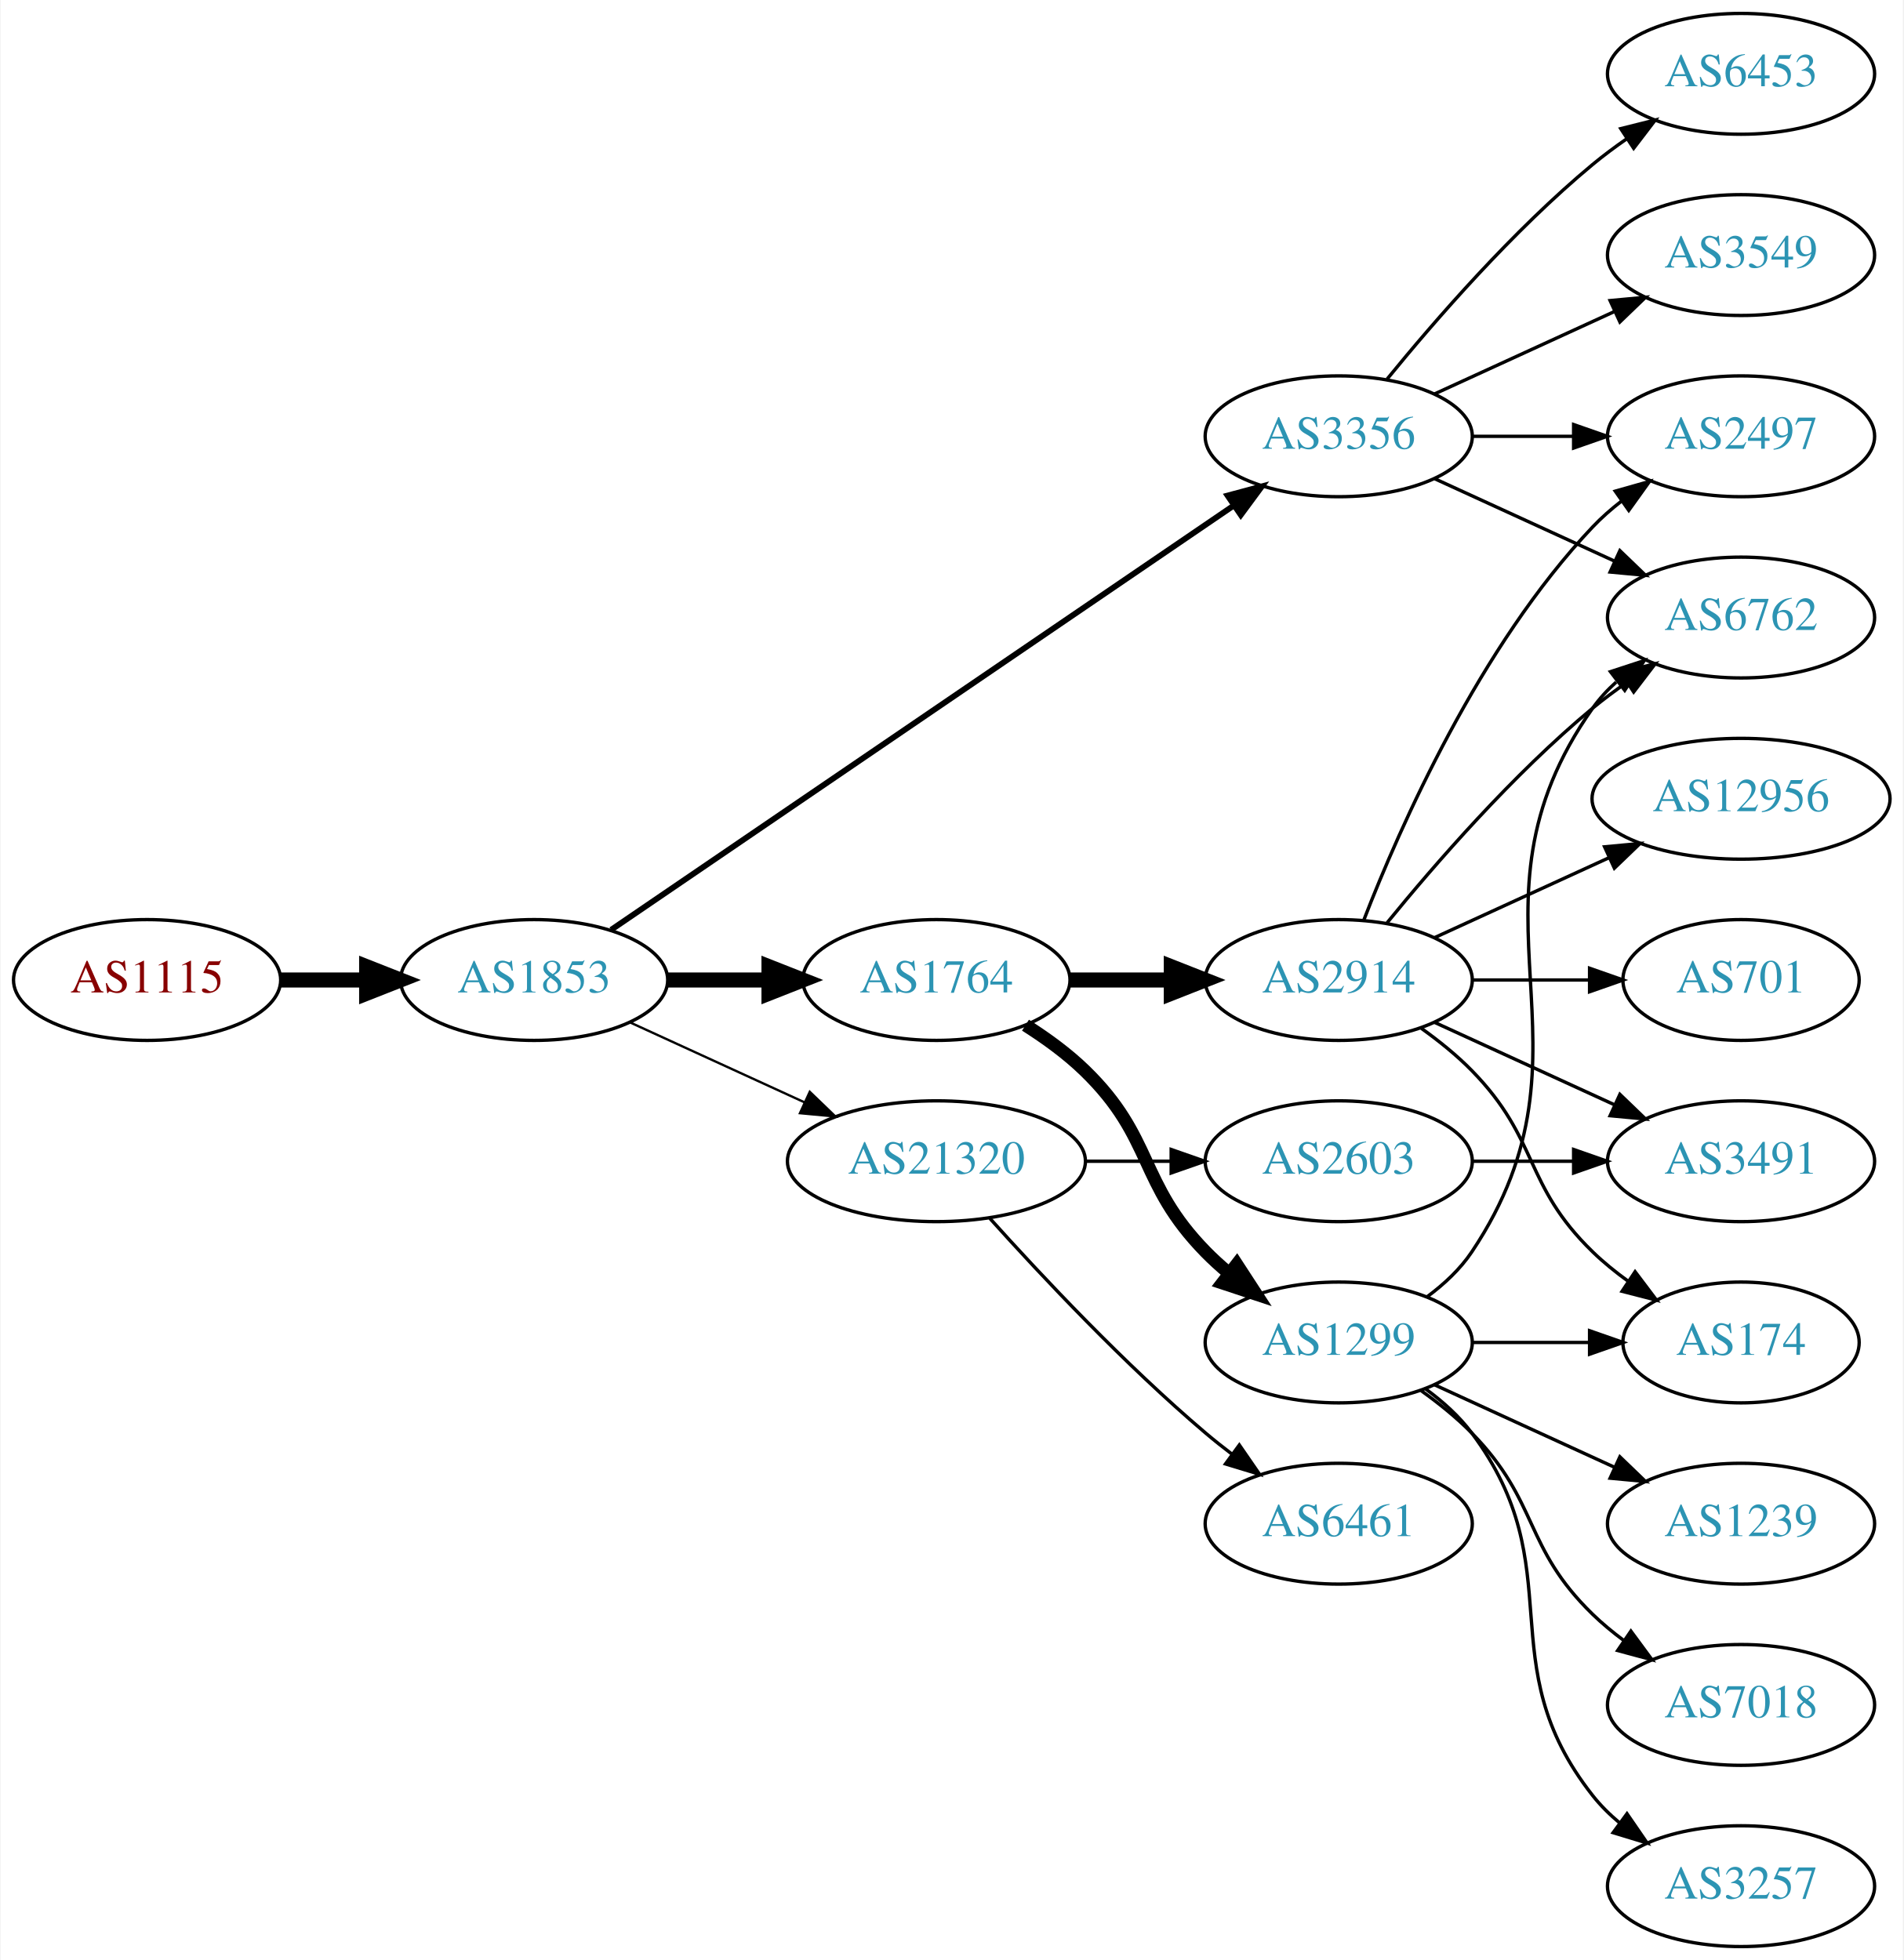
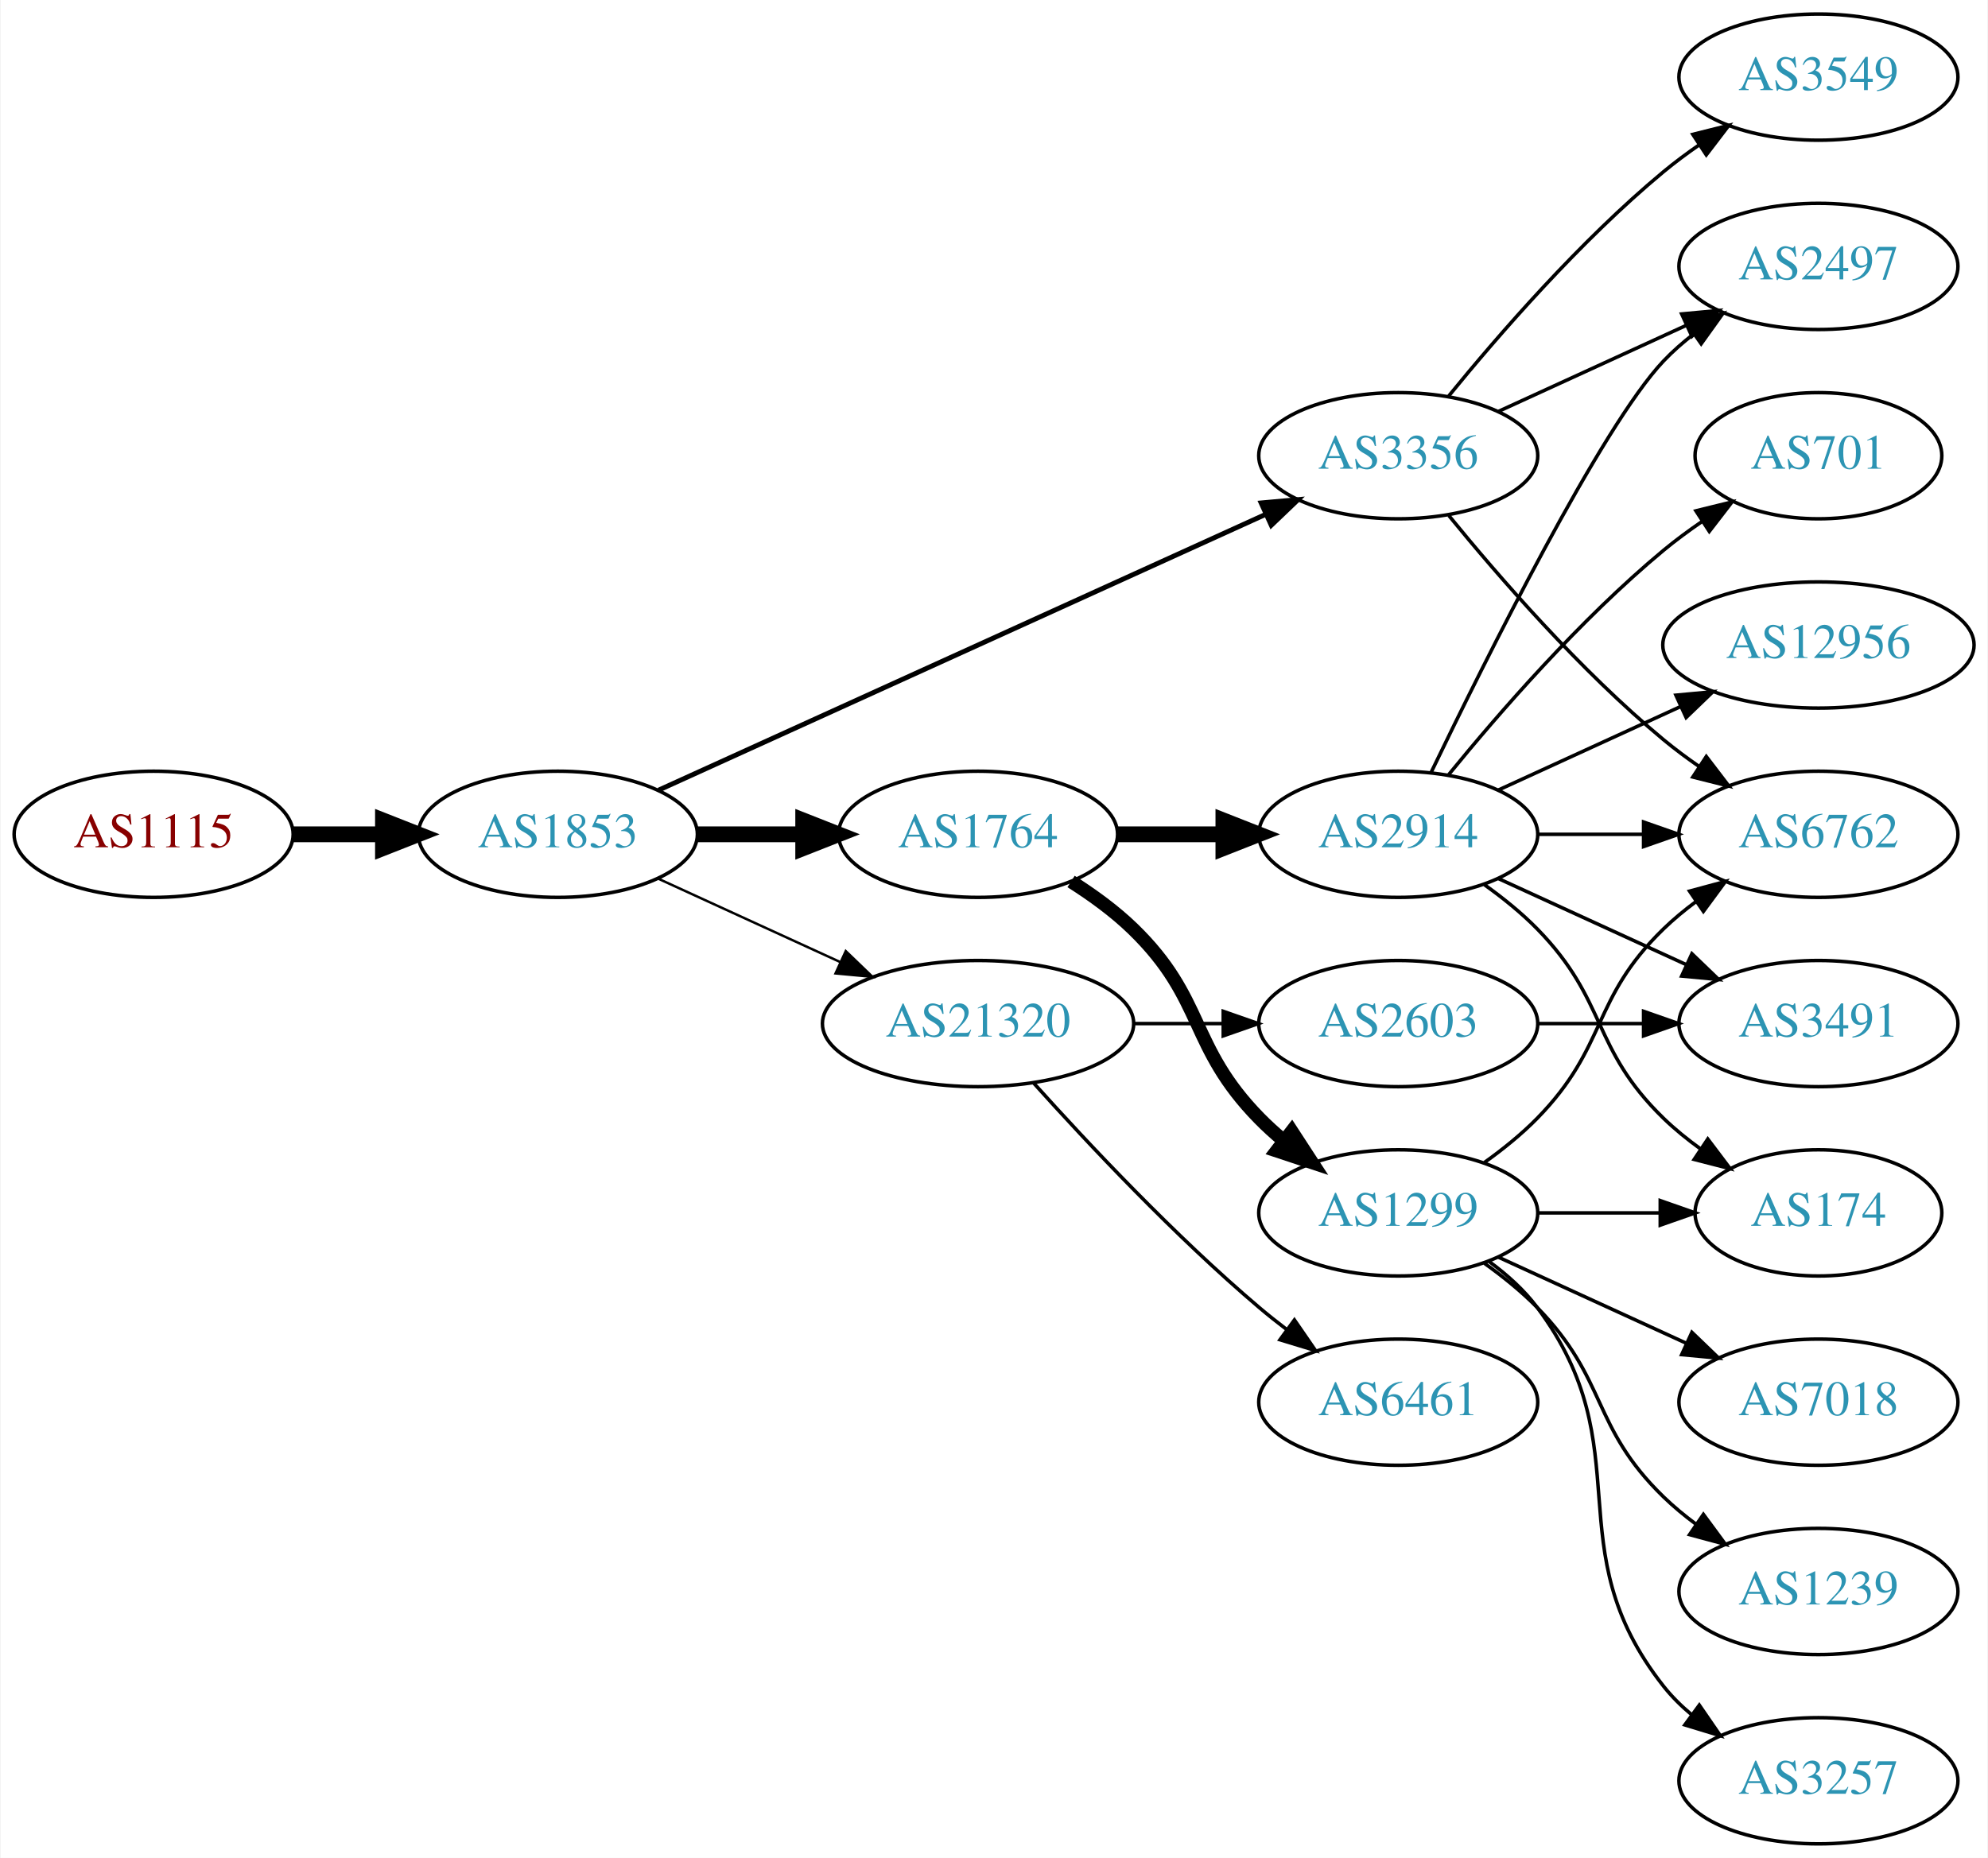
- <svg xmlns="http://www.w3.org/2000/svg" xmlns:xlink="http://www.w3.org/1999/xlink" width="567pt" height="584pt" viewBox="0.00 0.00 566.66 584.00">
-   <g id="graph0" class="graph" transform="scale(1 1) rotate(0) translate(4 580)">
-     <polygon fill="white" stroke="none" points="-4,4 -4,-580 562.663,-580 562.663,4 -4,4" />
+ <svg xmlns="http://www.w3.org/2000/svg" xmlns:xlink="http://www.w3.org/1999/xlink" width="567pt" height="530pt" viewBox="0.00 0.00 566.66 530.00">
+   <g id="graph0" class="graph" transform="scale(1 1) rotate(0) translate(4 526)">
+     <polygon fill="white" stroke="none" points="-4,4 -4,-526 562.663,-526 562.663,4 -4,4" />
    <g id="node1" class="node">
      <g id="a_node1">
        <a xlink:href="/asn/1115" xlink:title="AS1115 ~ Austrian Academy of Sciences [AT]">
          <ellipse fill="#ffffff" stroke="black" cx="39.647" cy="-288" rx="39.794" ry="18" />
          <text text-anchor="middle" x="39.647" y="-284.3" font-family="Times,serif" font-size="14.00" fill="#880000">AS1115</text>
        </a>
      </g>
    </g>
    <g id="node2" class="node">
      <g id="a_node2">
        <a xlink:href="/asn/1853" xlink:title="AS1853 ~ ACOnet Backbone [AT]">
          <ellipse fill="#ffffff" stroke="black" cx="154.939" cy="-288" rx="39.794" ry="18" />
          <text text-anchor="middle" x="154.939" y="-284.3" font-family="Times,serif" font-size="14.00" fill="#2c94b3">AS1853</text>
        </a>
      </g>
    </g>
    <g id="edge1" class="edge">
      <path fill="none" stroke="black" stroke-width="4.5" d="M79.319,-288C87.522,-288 96.286,-288 104.818,-288" />
      <polygon fill="black" stroke="black" stroke-width="4.5" points="105.057,-291.938 115.057,-288 105.057,-284.063 105.057,-291.938" />
    </g>
    <g id="node3" class="node">
      <g id="a_node3">
        <a xlink:href="/asn/3356" xlink:title="AS3356 ~ Level 3 Parent, LLC [US]">
-           <ellipse fill="#ffffff" stroke="black" cx="394.625" cy="-450" rx="39.794" ry="18" />
-           <text text-anchor="middle" x="394.625" y="-446.3" font-family="Times,serif" font-size="14.00" fill="#2c94b3">AS3356</text>
+           <ellipse fill="#ffffff" stroke="black" cx="394.625" cy="-396" rx="39.794" ry="18" />
+           <text text-anchor="middle" x="394.625" y="-392.3" font-family="Times,serif" font-size="14.00" fill="#2c94b3">AS3356</text>
        </a>
      </g>
    </g>
    <g id="edge2" class="edge">
-       <path fill="none" stroke="black" stroke-width="1.731" d="M177.874,-302.95C220.501,-332.004 314.596,-396.136 363.216,-429.274" />
-       <polygon fill="black" stroke="black" stroke-width="1.731" points="361.508,-432.346 371.743,-435.086 365.451,-426.562 361.508,-432.346" />
+       <path fill="none" stroke="black" stroke-width="1.385" d="M183.67,-300.6C226.518,-320.07 308.855,-357.482 356.698,-379.221" />
+       <polygon fill="black" stroke="black" stroke-width="1.385" points="355.518,-382.53 366.071,-383.48 358.414,-376.157 355.518,-382.53" />
    </g>
    <g id="node4" class="node">
      <g id="a_node4">
        <a xlink:href="/asn/1764" xlink:title="AS1764 ~ NEXTLAYER-AS [AT]">
          <ellipse fill="#ffffff" stroke="black" cx="274.782" cy="-288" rx="39.794" ry="18" />
          <text text-anchor="middle" x="274.782" y="-284.3" font-family="Times,serif" font-size="14.00" fill="#2c94b3">AS1764</text>
        </a>
      </g>
    </g>
    <g id="edge3" class="edge">
      <path fill="none" stroke="black" stroke-width="4.5" d="M194.852,-288C204.405,-288 214.755,-288 224.718,-288" />
      <polygon fill="black" stroke="black" stroke-width="4.5" points="224.91,-291.938 234.91,-288 224.91,-284.063 224.91,-291.938" />
    </g>
    <g id="node5" class="node">
      <g id="a_node5">
        <a xlink:href="/asn/21320" xlink:title="AS21320 ~ GEANT Vereniging [EU]">
          <ellipse fill="#ffffff" stroke="black" cx="274.782" cy="-234" rx="44.393" ry="18" />
          <text text-anchor="middle" x="274.782" y="-230.3" font-family="Times,serif" font-size="14.00" fill="#2c94b3">AS21320</text>
        </a>
      </g>
    </g>
    <g id="edge4" class="edge">
      <path fill="none" stroke="black" stroke-width="0.692" d="M183.568,-275.339C199.066,-268.238 218.633,-259.272 235.579,-251.506" />
      <polygon fill="black" stroke="black" stroke-width="0.692" points="237.049,-254.683 244.682,-247.335 234.133,-248.319 237.049,-254.683" />
    </g>
    <g id="node6" class="node">
      <g id="a_node6">
        <a xlink:href="/asn/2497" xlink:title="AS2497 ~ Internet Initiative Japan Inc. [JP]">
          <ellipse fill="#ffffff" stroke="black" cx="514.467" cy="-450" rx="39.794" ry="18" />
          <text text-anchor="middle" x="514.467" y="-446.3" font-family="Times,serif" font-size="14.00" fill="#2c94b3">AS2497</text>
        </a>
      </g>
    </g>
    <g id="edge5" class="edge">
-       <path fill="none" stroke="black" d="M434.537,-450C444.091,-450 454.44,-450 464.403,-450" />
-       <polygon fill="black" stroke="black" points="464.595,-453.5 474.595,-450 464.595,-446.5 464.595,-453.5" />
+       <path fill="none" stroke="black" d="M423.253,-408.661C439.21,-415.973 459.481,-425.261 476.764,-433.181" />
+       <polygon fill="black" stroke="black" points="475.462,-436.435 486.011,-437.419 478.378,-430.071 475.462,-436.435" />
    </g>
    <g id="node7" class="node">
      <g id="a_node7">
-         <a xlink:href="/asn/6762" xlink:title="AS6762 ~ TELECOM ITALIA SPARKLE S.p.A. [IT]">
-           <ellipse fill="#ffffff" stroke="black" cx="514.467" cy="-396" rx="39.794" ry="18" />
-           <text text-anchor="middle" x="514.467" y="-392.3" font-family="Times,serif" font-size="14.00" fill="#2c94b3">AS6762</text>
-         </a>
-       </g>
-     </g>
-     <g id="edge6" class="edge">
-       <path fill="none" stroke="black" d="M423.253,-437.339C439.21,-430.027 459.481,-420.739 476.764,-412.819" />
-       <polygon fill="black" stroke="black" points="478.378,-415.929 486.011,-408.581 475.462,-409.565 478.378,-415.929" />
-     </g>
-     <g id="node8" class="node">
-       <g id="a_node8">
        <a xlink:href="/asn/3549" xlink:title="AS3549 ~ Level 3 Parent, LLC [US]">
          <ellipse fill="#ffffff" stroke="black" cx="514.467" cy="-504" rx="39.794" ry="18" />
          <text text-anchor="middle" x="514.467" y="-500.3" font-family="Times,serif" font-size="14.00" fill="#2c94b3">AS3549</text>
        </a>
      </g>
    </g>
+     <g id="edge6" class="edge">
+       <path fill="none" stroke="black" d="M409.044,-413.065C423.158,-430.375 446.573,-457.345 470.271,-477 473.487,-479.668 476.988,-482.27 480.558,-484.741" />
+       <polygon fill="black" stroke="black" points="478.636,-487.666 488.915,-490.236 482.482,-481.817 478.636,-487.666" />
+     </g>
+     <g id="node8" class="node">
+       <g id="a_node8">
+         <a xlink:href="/asn/6762" xlink:title="AS6762 ~ TELECOM ITALIA SPARKLE S.p.A. [IT]">
+           <ellipse fill="#ffffff" stroke="black" cx="514.467" cy="-288" rx="39.794" ry="18" />
+           <text text-anchor="middle" x="514.467" y="-284.3" font-family="Times,serif" font-size="14.00" fill="#2c94b3">AS6762</text>
+         </a>
+       </g>
+     </g>
    <g id="edge7" class="edge">
-       <path fill="none" stroke="black" d="M423.253,-462.661C439.21,-469.973 459.481,-479.261 476.764,-487.181" />
-       <polygon fill="black" stroke="black" points="475.462,-490.435 486.011,-491.419 478.378,-484.071 475.462,-490.435" />
+       <path fill="none" stroke="black" d="M409.044,-378.935C423.158,-361.625 446.573,-334.655 470.271,-315 473.487,-312.332 476.988,-309.73 480.558,-307.259" />
+       <polygon fill="black" stroke="black" points="482.482,-310.183 488.915,-301.764 478.636,-304.334 482.482,-310.183" />
    </g>
    <g id="node9" class="node">
      <g id="a_node9">
-         <a xlink:href="/asn/6453" xlink:title="AS6453 ~ TATA COMMUNICATIONS (AMERICA) INC [US]">
-           <ellipse fill="#ffffff" stroke="black" cx="514.467" cy="-558" rx="39.794" ry="18" />
-           <text text-anchor="middle" x="514.467" y="-554.3" font-family="Times,serif" font-size="14.00" fill="#2c94b3">AS6453</text>
-         </a>
-       </g>
-     </g>
-     <g id="edge8" class="edge">
-       <path fill="none" stroke="black" d="M409.044,-467.065C423.158,-484.375 446.573,-511.345 470.271,-531 473.487,-533.668 476.988,-536.27 480.558,-538.741" />
-       <polygon fill="black" stroke="black" points="478.636,-541.666 488.915,-544.236 482.482,-535.817 478.636,-541.666" />
-     </g>
-     <g id="node10" class="node">
-       <g id="a_node10">
        <a xlink:href="/asn/2914" xlink:title="AS2914 ~ NTT America, Inc. [US]">
          <ellipse fill="#ffffff" stroke="black" cx="394.625" cy="-288" rx="39.794" ry="18" />
          <text text-anchor="middle" x="394.625" y="-284.3" font-family="Times,serif" font-size="14.00" fill="#2c94b3">AS2914</text>
        </a>
      </g>
    </g>
-     <g id="edge9" class="edge">
+     <g id="edge8" class="edge">
      <path fill="none" stroke="black" stroke-width="4.5" d="M314.695,-288C324.248,-288 334.598,-288 344.56,-288" />
      <polygon fill="black" stroke="black" stroke-width="4.5" points="344.753,-291.938 354.753,-288 344.753,-284.063 344.753,-291.938" />
    </g>
-     <g id="node11" class="node">
-       <g id="a_node11">
+     <g id="node10" class="node">
+       <g id="a_node10">
        <a xlink:href="/asn/1299" xlink:title="AS1299 ~ Telia Carrier [EU]">
          <ellipse fill="#ffffff" stroke="black" cx="394.625" cy="-180" rx="39.794" ry="18" />
          <text text-anchor="middle" x="394.625" y="-176.3" font-family="Times,serif" font-size="14.00" fill="#2c94b3">AS1299</text>
        </a>
      </g>
    </g>
-     <g id="edge10" class="edge">
+     <g id="edge9" class="edge">
      <path fill="none" stroke="black" stroke-width="3.857" d="M301.311,-274.538C307.474,-270.638 313.775,-266.052 318.978,-261 339.671,-240.906 334.806,-227.617 354.978,-207 357.071,-204.861 359.354,-202.782 361.731,-200.79" />
      <polygon fill="black" stroke="black" stroke-width="3.857" points="364.249,-203.268 370.031,-194.389 359.974,-197.725 364.249,-203.268" />
    </g>
-     <g id="node19" class="node">
-       <g id="a_node19">
+     <g id="node15" class="node">
+       <g id="a_node15">
+         <a xlink:href="/asn/2603" xlink:title="AS2603 ~ NORDUnet [NO]">
+           <ellipse fill="#ffffff" stroke="black" cx="394.625" cy="-234" rx="39.794" ry="18" />
+           <text text-anchor="middle" x="394.625" y="-230.3" font-family="Times,serif" font-size="14.00" fill="#2c94b3">AS2603</text>
+         </a>
+       </g>
+     </g>
+     <g id="edge16" class="edge">
+       <path fill="none" stroke="black" d="M318.993,-234C327.306,-234 336.068,-234 344.551,-234" />
+       <polygon fill="black" stroke="black" points="344.709,-237.5 354.709,-234 344.709,-230.5 344.709,-237.5" />
+     </g>
+     <g id="node16" class="node">
+       <g id="a_node16">
        <a xlink:href="/asn/6461" xlink:title="AS6461 ~ Zayo Bandwidth [US]">
          <ellipse fill="#ffffff" stroke="black" cx="394.625" cy="-126" rx="39.794" ry="18" />
          <text text-anchor="middle" x="394.625" y="-122.3" font-family="Times,serif" font-size="14.00" fill="#2c94b3">AS6461</text>
        </a>
      </g>
    </g>
-     <g id="edge22" class="edge">
+     <g id="edge17" class="edge">
      <path fill="none" stroke="black" d="M290.714,-216.956C306.041,-199.903 330.976,-173.35 354.978,-153 357.475,-150.883 360.136,-148.768 362.847,-146.707" />
      <polygon fill="black" stroke="black" points="365.013,-149.459 371.023,-140.734 360.884,-143.806 365.013,-149.459" />
    </g>
-     <g id="node20" class="node">
-       <g id="a_node20">
-         <a xlink:href="/asn/2603" xlink:title="AS2603 ~ NORDUnet [NO]">
-           <ellipse fill="#ffffff" stroke="black" cx="394.625" cy="-234" rx="39.794" ry="18" />
-           <text text-anchor="middle" x="394.625" y="-230.3" font-family="Times,serif" font-size="14.00" fill="#2c94b3">AS2603</text>
-         </a>
-       </g>
-     </g>
-     <g id="edge23" class="edge">
-       <path fill="none" stroke="black" d="M318.993,-234C327.306,-234 336.068,-234 344.551,-234" />
-       <polygon fill="black" stroke="black" points="344.709,-237.5 354.709,-234 344.709,-230.5 344.709,-237.5" />
-     </g>
-     <g id="edge11" class="edge">
-       <path fill="none" stroke="black" d="M402.148,-305.994C412.898,-333.728 436.555,-387.429 470.271,-423 472.857,-425.728 475.774,-428.294 478.843,-430.677" />
+     <g id="edge13" class="edge">
+       <path fill="none" stroke="black" d="M403.972,-305.595C419.439,-337.732 452.584,-404.34 470.271,-423 472.857,-425.728 475.774,-428.294 478.843,-430.677" />
      <polygon fill="black" stroke="black" points="476.997,-433.658 487.191,-436.543 481.021,-427.93 476.997,-433.658" />
    </g>
-     <g id="edge16" class="edge">
-       <path fill="none" stroke="black" d="M409.044,-305.065C423.158,-322.375 446.573,-349.345 470.271,-369 473.487,-371.668 476.988,-374.27 480.558,-376.741" />
-       <polygon fill="black" stroke="black" points="478.636,-379.666 488.915,-382.236 482.482,-373.817 478.636,-379.666" />
+     <g id="edge12" class="edge">
+       <path fill="none" stroke="black" d="M434.537,-288C444.091,-288 454.44,-288 464.403,-288" />
+       <polygon fill="black" stroke="black" points="464.595,-291.5 474.595,-288 464.595,-284.5 464.595,-291.5" />
+     </g>
+     <g id="node11" class="node">
+       <g id="a_node11">
+         <a xlink:href="/asn/174" xlink:title="AS174 ~ Cogent Communications [US]">
+           <ellipse fill="#ffffff" stroke="black" cx="514.467" cy="-180" rx="35.194" ry="18" />
+           <text text-anchor="middle" x="514.467" y="-176.3" font-family="Times,serif" font-size="14.00" fill="#2c94b3">AS174</text>
+         </a>
+       </g>
+     </g>
+     <g id="edge10" class="edge">
+       <path fill="none" stroke="black" d="M419.219,-273.611C424.475,-269.852 429.806,-265.563 434.271,-261 454.443,-240.383 449.578,-227.094 470.271,-207 473.499,-203.866 477.15,-200.911 480.928,-198.188" />
+       <polygon fill="black" stroke="black" points="482.907,-201.075 489.288,-192.617 479.025,-195.25 482.907,-201.075" />
    </g>
    <g id="node12" class="node">
      <g id="a_node12">
        <a xlink:href="/asn/3491" xlink:title="AS3491 ~ PCCW Global, Inc. [US]">
          <ellipse fill="#ffffff" stroke="black" cx="514.467" cy="-234" rx="39.794" ry="18" />
          <text text-anchor="middle" x="514.467" y="-230.3" font-family="Times,serif" font-size="14.00" fill="#2c94b3">AS3491</text>
        </a>
      </g>
    </g>
-     <g id="edge12" class="edge">
+     <g id="edge11" class="edge">
      <path fill="none" stroke="black" d="M423.253,-275.339C439.21,-268.027 459.481,-258.739 476.764,-250.819" />
      <polygon fill="black" stroke="black" points="478.378,-253.929 486.011,-246.581 475.462,-247.565 478.378,-253.929" />
    </g>
    <g id="node13" class="node">
      <g id="a_node13">
-         <a xlink:href="/asn/701" xlink:title="AS701 ~ UUNET [US]">
-           <ellipse fill="#ffffff" stroke="black" cx="514.467" cy="-288" rx="35.194" ry="18" />
-           <text text-anchor="middle" x="514.467" y="-284.3" font-family="Times,serif" font-size="14.00" fill="#2c94b3">AS701</text>
-         </a>
-       </g>
-     </g>
-     <g id="edge13" class="edge">
-       <path fill="none" stroke="black" d="M434.537,-288C445.624,-288 457.783,-288 469.166,-288" />
-       <polygon fill="black" stroke="black" points="469.348,-291.5 479.348,-288 469.348,-284.5 469.348,-291.5" />
-     </g>
-     <g id="node14" class="node">
-       <g id="a_node14">
-         <a xlink:href="/asn/174" xlink:title="AS174 ~ Cogent Communications [US]">
-           <ellipse fill="#ffffff" stroke="black" cx="514.467" cy="-180" rx="35.194" ry="18" />
-           <text text-anchor="middle" x="514.467" y="-176.3" font-family="Times,serif" font-size="14.00" fill="#2c94b3">AS174</text>
-         </a>
-       </g>
-     </g>
-     <g id="edge14" class="edge">
-       <path fill="none" stroke="black" d="M419.219,-273.611C424.475,-269.852 429.806,-265.563 434.271,-261 454.443,-240.383 449.578,-227.094 470.271,-207 473.499,-203.866 477.15,-200.911 480.928,-198.188" />
-       <polygon fill="black" stroke="black" points="482.907,-201.075 489.288,-192.617 479.025,-195.25 482.907,-201.075" />
-     </g>
-     <g id="node15" class="node">
-       <g id="a_node15">
        <a xlink:href="/asn/12956" xlink:title="AS12956 ~ TELXIUS [ES]">
          <ellipse fill="#ffffff" stroke="black" cx="514.467" cy="-342" rx="44.393" ry="18" />
          <text text-anchor="middle" x="514.467" y="-338.3" font-family="Times,serif" font-size="14.00" fill="#2c94b3">AS12956</text>
        </a>
      </g>
    </g>
-     <g id="edge15" class="edge">
+     <g id="edge14" class="edge">
      <path fill="none" stroke="black" d="M423.253,-300.661C438.751,-307.762 458.318,-316.728 475.264,-324.494" />
      <polygon fill="black" stroke="black" points="473.818,-327.681 484.367,-328.665 476.734,-321.317 473.818,-327.681" />
    </g>
-     <g id="edge19" class="edge">
-       <path fill="none" stroke="black" d="M420.944,-193.607C425.999,-197.351 430.811,-201.831 434.271,-207 475.296,-268.294 427.692,-308.775 470.271,-369 472.262,-371.816 474.649,-374.401 477.265,-376.76" />
-       <polygon fill="black" stroke="black" points="475.564,-379.865 485.633,-383.162 479.818,-374.306 475.564,-379.865" />
-     </g>
-     <g id="edge21" class="edge">
+     <g id="node14" class="node">
+       <g id="a_node14">
+         <a xlink:href="/asn/701" xlink:title="AS701 ~ UUNET [US]">
+           <ellipse fill="#ffffff" stroke="black" cx="514.467" cy="-396" rx="35.194" ry="18" />
+           <text text-anchor="middle" x="514.467" y="-392.3" font-family="Times,serif" font-size="14.00" fill="#2c94b3">AS701</text>
+         </a>
+       </g>
+     </g>
+     <g id="edge15" class="edge">
+       <path fill="none" stroke="black" d="M409.044,-305.065C423.158,-322.375 446.573,-349.345 470.271,-369 473.734,-371.872 477.527,-374.669 481.381,-377.308" />
+       <polygon fill="black" stroke="black" points="479.524,-380.275 489.814,-382.797 483.343,-374.408 479.524,-380.275" />
+     </g>
+     <g id="edge23" class="edge">
+       <path fill="none" stroke="black" d="M419.219,-194.389C424.475,-198.148 429.806,-202.437 434.271,-207 454.443,-227.617 449.578,-240.906 470.271,-261 473.116,-263.763 476.29,-266.386 479.59,-268.834" />
+       <polygon fill="black" stroke="black" points="477.707,-271.786 487.938,-274.538 481.656,-266.006 477.707,-271.786" />
+     </g>
+     <g id="edge20" class="edge">
      <path fill="none" stroke="black" d="M434.537,-180C445.624,-180 457.783,-180 469.166,-180" />
      <polygon fill="black" stroke="black" points="469.348,-183.5 479.348,-180 469.348,-176.5 469.348,-183.5" />
-     </g>
-     <g id="node16" class="node">
-       <g id="a_node16">
-         <a xlink:href="/asn/1239" xlink:title="AS1239 ~ Sprint [US]">
-           <ellipse fill="#ffffff" stroke="black" cx="514.467" cy="-126" rx="39.794" ry="18" />
-           <text text-anchor="middle" x="514.467" y="-122.3" font-family="Times,serif" font-size="14.00" fill="#2c94b3">AS1239</text>
-         </a>
-       </g>
-     </g>
-     <g id="edge17" class="edge">
-       <path fill="none" stroke="black" d="M423.253,-167.339C439.21,-160.027 459.481,-150.739 476.764,-142.819" />
-       <polygon fill="black" stroke="black" points="478.378,-145.929 486.011,-138.581 475.462,-139.565 478.378,-145.929" />
    </g>
    <g id="node17" class="node">
      <g id="a_node17">
        <a xlink:href="/asn/7018" xlink:title="AS7018 ~ AT&amp;T Services, Inc. [US]">
+           <ellipse fill="#ffffff" stroke="black" cx="514.467" cy="-126" rx="39.794" ry="18" />
+           <text text-anchor="middle" x="514.467" y="-122.3" font-family="Times,serif" font-size="14.00" fill="#2c94b3">AS7018</text>
+         </a>
+       </g>
+     </g>
+     <g id="edge19" class="edge">
+       <path fill="none" stroke="black" d="M423.253,-167.339C439.21,-160.027 459.481,-150.739 476.764,-142.819" />
+       <polygon fill="black" stroke="black" points="478.378,-145.929 486.011,-138.581 475.462,-139.565 478.378,-145.929" />
+     </g>
+     <g id="node18" class="node">
+       <g id="a_node18">
+         <a xlink:href="/asn/1239" xlink:title="AS1239 ~ Sprint [US]">
          <ellipse fill="#ffffff" stroke="black" cx="514.467" cy="-72" rx="39.794" ry="18" />
-           <text text-anchor="middle" x="514.467" y="-68.3" font-family="Times,serif" font-size="14.00" fill="#2c94b3">AS7018</text>
-         </a>
-       </g>
-     </g>
-     <g id="edge18" class="edge">
+           <text text-anchor="middle" x="514.467" y="-68.3" font-family="Times,serif" font-size="14.00" fill="#2c94b3">AS1239</text>
+         </a>
+       </g>
+     </g>
+     <g id="edge21" class="edge">
      <path fill="none" stroke="black" d="M419.219,-165.611C424.475,-161.852 429.806,-157.563 434.271,-153 454.443,-132.383 449.578,-119.094 470.271,-99 473.116,-96.237 476.29,-93.614 479.59,-91.166" />
      <polygon fill="black" stroke="black" points="481.656,-93.993 487.938,-85.462 477.707,-88.214 481.656,-93.993" />
    </g>
-     <g id="node18" class="node">
-       <g id="a_node18">
+     <g id="node19" class="node">
+       <g id="a_node19">
        <a xlink:href="/asn/3257" xlink:title="AS3257 ~ GTT [DE]">
          <ellipse fill="#ffffff" stroke="black" cx="514.467" cy="-18" rx="39.794" ry="18" />
          <text text-anchor="middle" x="514.467" y="-14.3" font-family="Times,serif" font-size="14.00" fill="#2c94b3">AS3257</text>
        </a>
      </g>
    </g>
-     <g id="edge20" class="edge">
+     <g id="edge22" class="edge">
      <path fill="none" stroke="black" d="M420.555,-166.118C425.631,-162.389 430.549,-157.984 434.271,-153 464.542,-112.458 438.972,-84.754 470.271,-45 472.596,-42.047 475.34,-39.33 478.299,-36.853" />
      <polygon fill="black" stroke="black" points="480.492,-39.585 486.496,-30.855 476.358,-33.936 480.492,-39.585" />
    </g>
-     <g id="edge24" class="edge">
+     <g id="edge18" class="edge">
      <path fill="none" stroke="black" d="M434.537,-234C444.091,-234 454.44,-234 464.403,-234" />
      <polygon fill="black" stroke="black" points="464.595,-237.5 474.595,-234 464.595,-230.5 464.595,-237.5" />
    </g>
  </g>
</svg>
